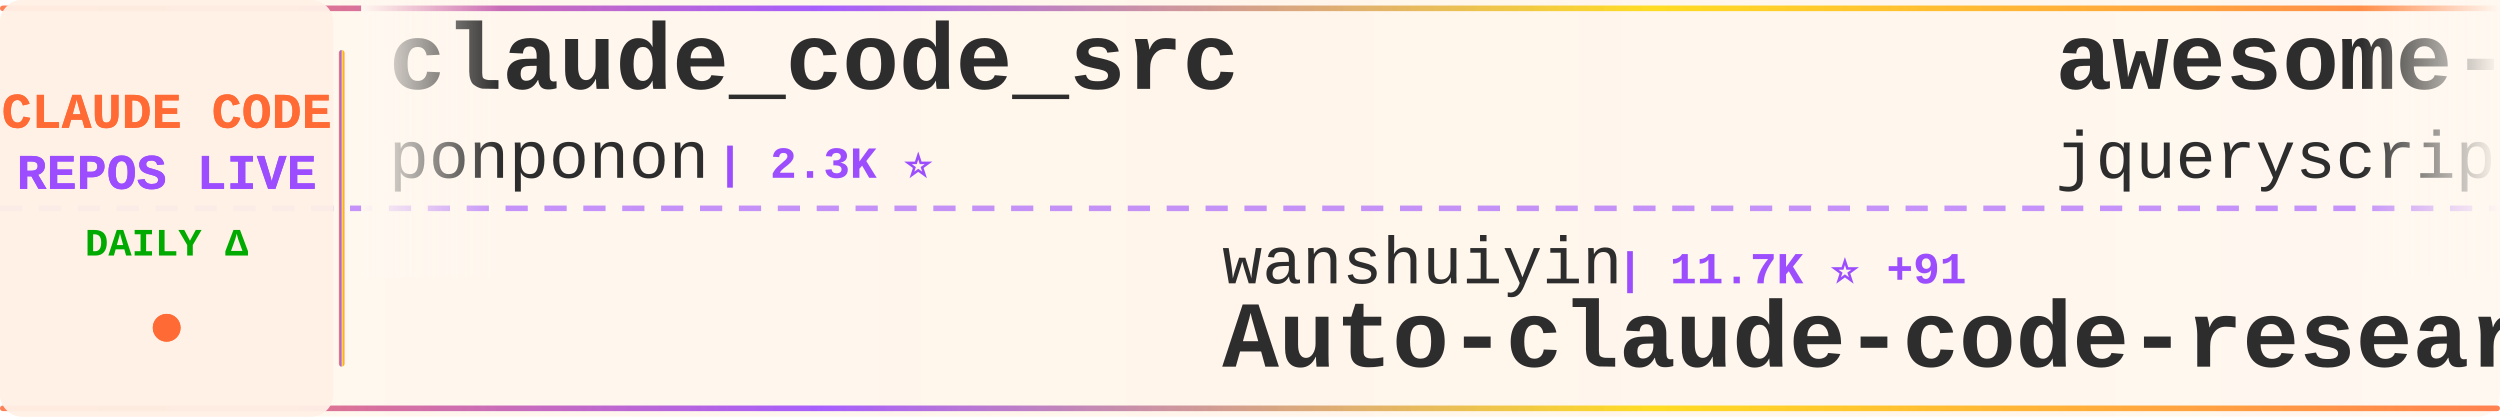
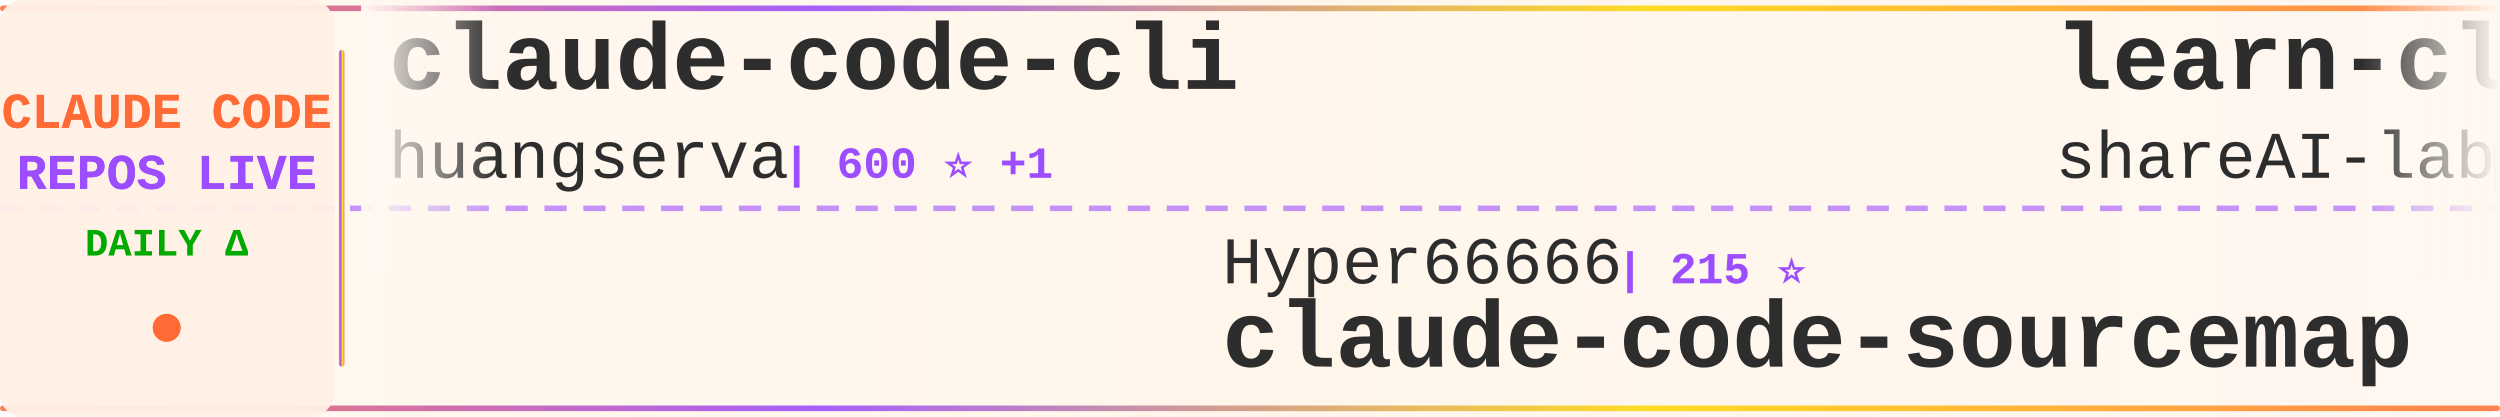
<svg xmlns="http://www.w3.org/2000/svg" width="900" height="150">
  <defs>
    <linearGradient id="tickerBg" x1="0%" y1="0%" x2="100%" y2="0%">
      <stop offset="0%" style="stop-color:#fff8f0;stop-opacity:0.98" />
      <stop offset="50%" style="stop-color:#fff5eb;stop-opacity:1" />
      <stop offset="100%" style="stop-color:#fff8f0;stop-opacity:0.98" />
    </linearGradient>
    <linearGradient id="borderGrad" x1="0%" y1="0%" x2="100%" y2="0%">
      <stop offset="0%" style="stop-color:#FF6B35;stop-opacity:0.85">
        <animate attributeName="stop-opacity" values="0.85;1;0.85" dur="2s" repeatCount="indefinite" />
      </stop>
      <stop offset="33%" style="stop-color:#9C4EFF;stop-opacity:0.9">
        <animate attributeName="stop-opacity" values="0.9;1;0.9" dur="2.2s" repeatCount="indefinite" />
      </stop>
      <stop offset="66%" style="stop-color:#FFD700;stop-opacity:0.85">
        <animate attributeName="stop-opacity" values="0.85;1;0.85" dur="1.8s" repeatCount="indefinite" />
      </stop>
      <stop offset="100%" style="stop-color:#FF6B35;stop-opacity:0.85">
        <animate attributeName="stop-opacity" values="0.85;1;0.85" dur="2s" repeatCount="indefinite" />
      </stop>
    </linearGradient>
    <filter id="textGlow">
      <feGaussianBlur stdDeviation="0.15" result="coloredBlur" />
      <feMerge>
        <feMergeNode in="coloredBlur" />
        <feMergeNode in="SourceGraphic" />
      </feMerge>
    </filter>
    <filter id="metricGlow">
      <feGaussianBlur stdDeviation="0.2" result="coloredBlur" />
      <feMerge>
        <feMergeNode in="coloredBlur" />
        <feMergeNode in="SourceGraphic" />
      </feMerge>
    </filter>
    <linearGradient id="leftFade" x1="0%" y1="0%" x2="100%" y2="0%">
      <stop offset="0%" style="stop-color:#fff8f0;stop-opacity:1" />
      <stop offset="100%" style="stop-color:#fff8f0;stop-opacity:0" />
    </linearGradient>
    <linearGradient id="rightFade" x1="0%" y1="0%" x2="100%" y2="0%">
      <stop offset="0%" style="stop-color:#fff8f0;stop-opacity:0" />
      <stop offset="100%" style="stop-color:#fff8f0;stop-opacity:1" />
    </linearGradient>
  </defs>
  <rect width="900" height="150" fill="url(#tickerBg)" rx="8" />
  <rect x="0" y="2" width="900" height="2" fill="url(#borderGrad)" rx="1" />
  <rect x="0" y="146" width="900" height="2" fill="url(#borderGrad)" rx="1" />
  <line x1="0" y1="75" x2="900" y2="75" stroke="#9C4EFF" stroke-width="2" stroke-dasharray="8 6" opacity="0.6" />
  <rect x="0" y="0" width="120" height="150" fill="#fff0e6" opacity="0.95" rx="8" />
  <text x="60" y="46" font-family="'Courier New', monospace" font-size="18" font-weight="bold" fill="#FF6B35" text-anchor="middle" filter="url(#textGlow)">
    CLAUDE CODE
  </text>
  <text x="60" y="68" font-family="'Courier New', monospace" font-size="18" font-weight="bold" fill="#9C4EFF" text-anchor="middle" filter="url(#textGlow)">
    REPOS LIVE
  </text>
  <text x="60" y="92" font-family="'Courier New', monospace" font-size="14" font-weight="bold" fill="#00aa00" text-anchor="middle">
    DAILY Δ
  </text>
  <circle cx="60" cy="118" r="5" fill="#FF6B35" filter="url(#metricGlow)">
    <animate attributeName="r" values="4;6;4" dur="1.5s" repeatCount="indefinite" />
    <animate attributeName="opacity" values="0.6;1;0.6" dur="1.5s" repeatCount="indefinite" />
  </circle>
  <rect x="122" y="18" width="2" height="114" fill="url(#borderGrad)" rx="1" />
  <clipPath id="tickerClip">
    <rect x="130" y="0" width="770" height="150" />
  </clipPath>
  <g clip-path="url(#tickerClip)">
    <g id="tickerItems">
      <animateTransform attributeName="transform" attributeType="XML" type="translate" from="0 0" to="-3000 0" dur="54s" repeatCount="indefinite" />
      <g transform="translate(0, 0)">
-         <text x="140" y="32" font-family="'Courier New', monospace" font-size="34" font-weight="bold" fill="#2d2d2d">claude_code_src</text>
-         <text x="140" y="64" font-family="'Courier New', monospace" font-size="24" font-weight="normal" fill="#2d2d2d" opacity="1.0">ponponon</text>
-         <text x="258" y="64" font-family="'Courier New', monospace" font-size="16" font-weight="bold" fill="#9C4EFF"> | 2.3K ⭐</text>
+         <text x="140" y="32" font-family="'Courier New', monospace" font-size="34" font-weight="bold" fill="#2d2d2d">claude-code-cli</text>
+         <text x="140" y="64" font-family="'Courier New', monospace" font-size="24" font-weight="normal" fill="#2d2d2d" opacity="1.0">huangserva</text>
+         <text x="282" y="64" font-family="'Courier New', monospace" font-size="16" font-weight="bold" fill="#9C4EFF"> | 600 ⭐ +1</text>
      </g>
      <g transform="translate(300, 0)">
-         <text x="140" y="102" font-family="'Courier New', monospace" font-size="24" font-weight="normal" fill="#2d2d2d" opacity="1.0">wanshuiyin</text>
-         <text x="282" y="102" font-family="'Courier New', monospace" font-size="16" font-weight="bold" fill="#9C4EFF"> | 11.7K ⭐ +91</text>
-         <text x="140" y="132" font-family="'Courier New', monospace" font-size="34" font-weight="bold" fill="#2d2d2d">Auto-claude-code-researc...</text>
+         <text x="140" y="102" font-family="'Courier New', monospace" font-size="24" font-weight="normal" fill="#2d2d2d" opacity="1.0">Hyper66666</text>
+         <text x="282" y="102" font-family="'Courier New', monospace" font-size="16" font-weight="bold" fill="#9C4EFF"> | 215 ⭐</text>
+         <text x="140" y="132" font-family="'Courier New', monospace" font-size="34" font-weight="bold" fill="#2d2d2d">claude-code-sourcemap</text>
      </g>
      <g transform="translate(600, 0)">
-         <text x="140" y="32" font-family="'Courier New', monospace" font-size="34" font-weight="bold" fill="#2d2d2d">awesome-claude-code</text>
-         <text x="140" y="64" font-family="'Courier New', monospace" font-size="24" font-weight="normal" fill="#2d2d2d" opacity="1.0">jqueryscript</text>
-         <text x="306" y="64" font-family="'Courier New', monospace" font-size="16" font-weight="bold" fill="#9C4EFF"> | 412 ⭐</text>
+         <text x="140" y="32" font-family="'Courier New', monospace" font-size="34" font-weight="bold" fill="#2d2d2d">learn-claude-code</text>
+         <text x="140" y="64" font-family="'Courier New', monospace" font-size="24" font-weight="normal" fill="#2d2d2d" opacity="1.0">shareAI-lab</text>
+         <text x="294" y="64" font-family="'Courier New', monospace" font-size="16" font-weight="bold" fill="#9C4EFF"> | 65.4K ⭐ +243</text>
      </g>
      <g transform="translate(900, 0)">
        <text x="140" y="102" font-family="'Courier New', monospace" font-size="24" font-weight="normal" fill="#2d2d2d" opacity="1.0">disler</text>
        <text x="234" y="102" font-family="'Courier New', monospace" font-size="16" font-weight="bold" fill="#9C4EFF"> | 1.3K ⭐ +3</text>
        <text x="140" y="132" font-family="'Courier New', monospace" font-size="34" font-weight="bold" fill="#2d2d2d">pi-vs-claude-code</text>
      </g>
      <g transform="translate(1200, 0)">
-         <text x="140" y="32" font-family="'Courier New', monospace" font-size="34" font-weight="bold" fill="#2d2d2d">claude-code-tips</text>
-         <text x="140" y="64" font-family="'Courier New', monospace" font-size="24" font-weight="normal" fill="#2d2d2d" opacity="1.0">ykdojo</text>
-         <text x="234" y="64" font-family="'Courier New', monospace" font-size="16" font-weight="bold" fill="#9C4EFF"> | 8.6K ⭐ +9</text>
+         <text x="140" y="32" font-family="'Courier New', monospace" font-size="34" font-weight="bold" fill="#2d2d2d">claude-code-guide</text>
+         <text x="140" y="64" font-family="'Courier New', monospace" font-size="24" font-weight="normal" fill="#2d2d2d" opacity="1.0">zebbern</text>
+         <text x="246" y="64" font-family="'Courier New', monospace" font-size="16" font-weight="bold" fill="#9C4EFF"> | 4.2K ⭐ +2</text>
      </g>
      <g transform="translate(1500, 0)">
-         <text x="140" y="102" font-family="'Courier New', monospace" font-size="24" font-weight="normal" fill="#2d2d2d" opacity="1.0">sugyan</text>
-         <text x="234" y="102" font-family="'Courier New', monospace" font-size="16" font-weight="bold" fill="#9C4EFF"> | 1.1K ⭐ +3</text>
-         <text x="140" y="132" font-family="'Courier New', monospace" font-size="34" font-weight="bold" fill="#2d2d2d">claude-code-webui</text>
+         <text x="140" y="102" font-family="'Courier New', monospace" font-size="24" font-weight="normal" fill="#2d2d2d" opacity="1.0">ykdojo</text>
+         <text x="234" y="102" font-family="'Courier New', monospace" font-size="16" font-weight="bold" fill="#9C4EFF"> | 8.6K ⭐ +6</text>
+         <text x="140" y="132" font-family="'Courier New', monospace" font-size="34" font-weight="bold" fill="#2d2d2d">claude-code-tips</text>
      </g>
      <g transform="translate(1800, 0)">
-         <text x="140" y="32" font-family="'Courier New', monospace" font-size="34" font-weight="bold" fill="#2d2d2d">claude_codex_bridge</text>
-         <text x="140" y="64" font-family="'Courier New', monospace" font-size="24" font-weight="normal" fill="#2d2d2d" opacity="1.0">SeemSeam</text>
-         <text x="258" y="64" font-family="'Courier New', monospace" font-size="16" font-weight="bold" fill="#9C4EFF"> | 2.9K ⭐ +10</text>
+         <text x="140" y="32" font-family="'Courier New', monospace" font-size="34" font-weight="bold" fill="#2d2d2d">claude-code-harness</text>
+         <text x="140" y="64" font-family="'Courier New', monospace" font-size="24" font-weight="normal" fill="#2d2d2d" opacity="1.0">Chachamaru127</text>
+         <text x="318" y="64" font-family="'Courier New', monospace" font-size="16" font-weight="bold" fill="#9C4EFF"> | 2.7K ⭐ +14</text>
      </g>
      <g transform="translate(2100, 0)">
-         <text x="140" y="102" font-family="'Courier New', monospace" font-size="24" font-weight="normal" fill="#2d2d2d" opacity="1.0">huangjia2019</text>
-         <text x="306" y="102" font-family="'Courier New', monospace" font-size="16" font-weight="bold" fill="#9C4EFF"> | 796 ⭐ +6</text>
-         <text x="140" y="132" font-family="'Courier New', monospace" font-size="34" font-weight="bold" fill="#2d2d2d">claude-code-engineering</text>
+         <text x="140" y="102" font-family="'Courier New', monospace" font-size="24" font-weight="normal" fill="#2d2d2d" opacity="1.0">jqueryscript</text>
+         <text x="306" y="102" font-family="'Courier New', monospace" font-size="16" font-weight="bold" fill="#9C4EFF"> | 412 ⭐</text>
+         <text x="140" y="132" font-family="'Courier New', monospace" font-size="34" font-weight="bold" fill="#2d2d2d">awesome-claude-code</text>
      </g>
      <g transform="translate(2400, 0)">
-         <text x="140" y="32" font-family="'Courier New', monospace" font-size="34" font-weight="bold" fill="#2d2d2d">claude-code-source-build</text>
-         <text x="140" y="64" font-family="'Courier New', monospace" font-size="24" font-weight="normal" fill="#2d2d2d" opacity="1.0">andrew-kramer-inno</text>
-         <text x="378" y="64" font-family="'Courier New', monospace" font-size="16" font-weight="bold" fill="#9C4EFF"> | 592 ⭐</text>
+         <text x="140" y="32" font-family="'Courier New', monospace" font-size="34" font-weight="bold" fill="#2d2d2d">nanoclaw</text>
+         <text x="140" y="64" font-family="'Courier New', monospace" font-size="24" font-weight="normal" fill="#2d2d2d" opacity="1.0">nanocoai</text>
+         <text x="258" y="64" font-family="'Courier New', monospace" font-size="16" font-weight="bold" fill="#9C4EFF"> | 29.8K ⭐ +22</text>
      </g>
      <g transform="translate(2700, 0)">
-         <text x="140" y="102" font-family="'Courier New', monospace" font-size="24" font-weight="normal" fill="#2d2d2d" opacity="1.0">fazxes</text>
-         <text x="234" y="102" font-family="'Courier New', monospace" font-size="16" font-weight="bold" fill="#9C4EFF"> | 220 ⭐</text>
-         <text x="140" y="132" font-family="'Courier New', monospace" font-size="34" font-weight="bold" fill="#2d2d2d">Claude-code</text>
+         <text x="140" y="102" font-family="'Courier New', monospace" font-size="24" font-weight="normal" fill="#2d2d2d" opacity="1.0">FlorianBruniaux</text>
+         <text x="342" y="102" font-family="'Courier New', monospace" font-size="16" font-weight="bold" fill="#9C4EFF"> | 4.8K ⭐ +38</text>
+         <text x="140" y="132" font-family="'Courier New', monospace" font-size="34" font-weight="bold" fill="#2d2d2d">claude-code-ultimate-gui...</text>
      </g>
      <g transform="translate(3000, 0)">
-         <text x="140" y="32" font-family="'Courier New', monospace" font-size="34" font-weight="bold" fill="#2d2d2d">claude_code_src</text>
-         <text x="140" y="64" font-family="'Courier New', monospace" font-size="24" font-weight="normal" fill="#2d2d2d" opacity="1.0">ponponon</text>
-         <text x="258" y="64" font-family="'Courier New', monospace" font-size="16" font-weight="bold" fill="#9C4EFF"> | 2.3K ⭐</text>
+         <text x="140" y="32" font-family="'Courier New', monospace" font-size="34" font-weight="bold" fill="#2d2d2d">claude-code-cli</text>
+         <text x="140" y="64" font-family="'Courier New', monospace" font-size="24" font-weight="normal" fill="#2d2d2d" opacity="1.0">huangserva</text>
+         <text x="282" y="64" font-family="'Courier New', monospace" font-size="16" font-weight="bold" fill="#9C4EFF"> | 600 ⭐ +1</text>
      </g>
      <g transform="translate(3300, 0)">
-         <text x="140" y="102" font-family="'Courier New', monospace" font-size="24" font-weight="normal" fill="#2d2d2d" opacity="1.0">wanshuiyin</text>
-         <text x="282" y="102" font-family="'Courier New', monospace" font-size="16" font-weight="bold" fill="#9C4EFF"> | 11.7K ⭐ +91</text>
-         <text x="140" y="132" font-family="'Courier New', monospace" font-size="34" font-weight="bold" fill="#2d2d2d">Auto-claude-code-researc...</text>
+         <text x="140" y="102" font-family="'Courier New', monospace" font-size="24" font-weight="normal" fill="#2d2d2d" opacity="1.0">Hyper66666</text>
+         <text x="282" y="102" font-family="'Courier New', monospace" font-size="16" font-weight="bold" fill="#9C4EFF"> | 215 ⭐</text>
+         <text x="140" y="132" font-family="'Courier New', monospace" font-size="34" font-weight="bold" fill="#2d2d2d">claude-code-sourcemap</text>
      </g>
      <g transform="translate(3600, 0)">
-         <text x="140" y="32" font-family="'Courier New', monospace" font-size="34" font-weight="bold" fill="#2d2d2d">awesome-claude-code</text>
-         <text x="140" y="64" font-family="'Courier New', monospace" font-size="24" font-weight="normal" fill="#2d2d2d" opacity="1.0">jqueryscript</text>
-         <text x="306" y="64" font-family="'Courier New', monospace" font-size="16" font-weight="bold" fill="#9C4EFF"> | 412 ⭐</text>
+         <text x="140" y="32" font-family="'Courier New', monospace" font-size="34" font-weight="bold" fill="#2d2d2d">learn-claude-code</text>
+         <text x="140" y="64" font-family="'Courier New', monospace" font-size="24" font-weight="normal" fill="#2d2d2d" opacity="1.0">shareAI-lab</text>
+         <text x="294" y="64" font-family="'Courier New', monospace" font-size="16" font-weight="bold" fill="#9C4EFF"> | 65.4K ⭐ +243</text>
      </g>
      <g transform="translate(3900, 0)">
        <text x="140" y="102" font-family="'Courier New', monospace" font-size="24" font-weight="normal" fill="#2d2d2d" opacity="1.0">disler</text>
        <text x="234" y="102" font-family="'Courier New', monospace" font-size="16" font-weight="bold" fill="#9C4EFF"> | 1.3K ⭐ +3</text>
        <text x="140" y="132" font-family="'Courier New', monospace" font-size="34" font-weight="bold" fill="#2d2d2d">pi-vs-claude-code</text>
      </g>
    </g>
  </g>
  <rect x="130" y="0" width="50" height="100" fill="url(#leftFade)" />
  <rect x="850" y="0" width="50" height="100" fill="url(#rightFade)" />
</svg>
